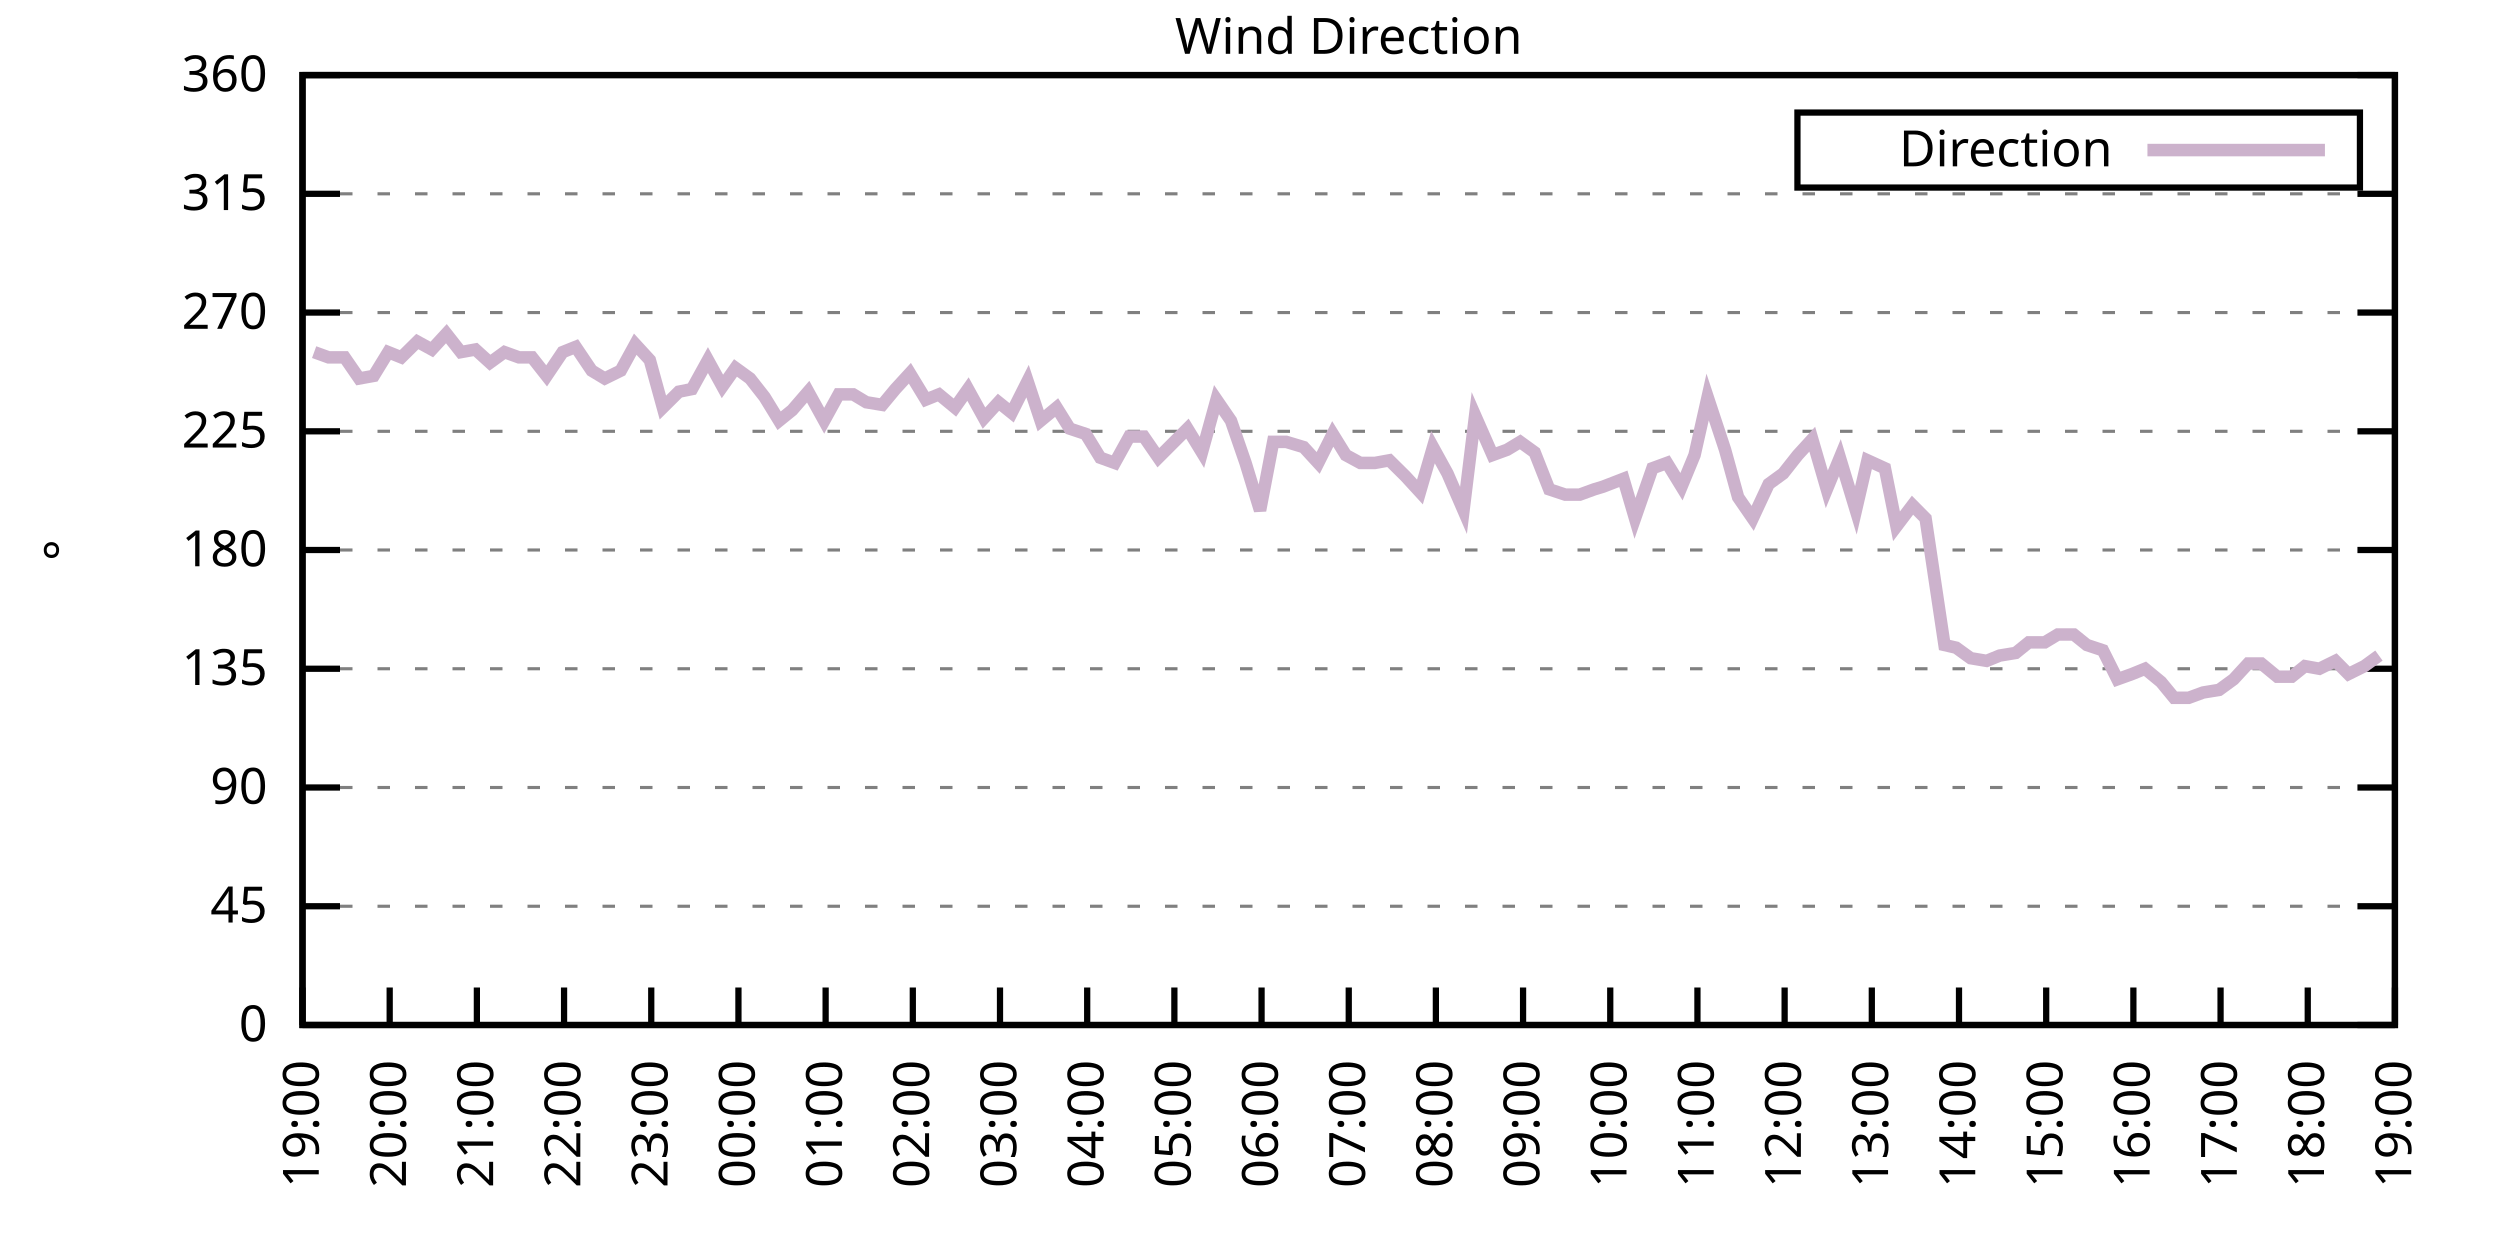
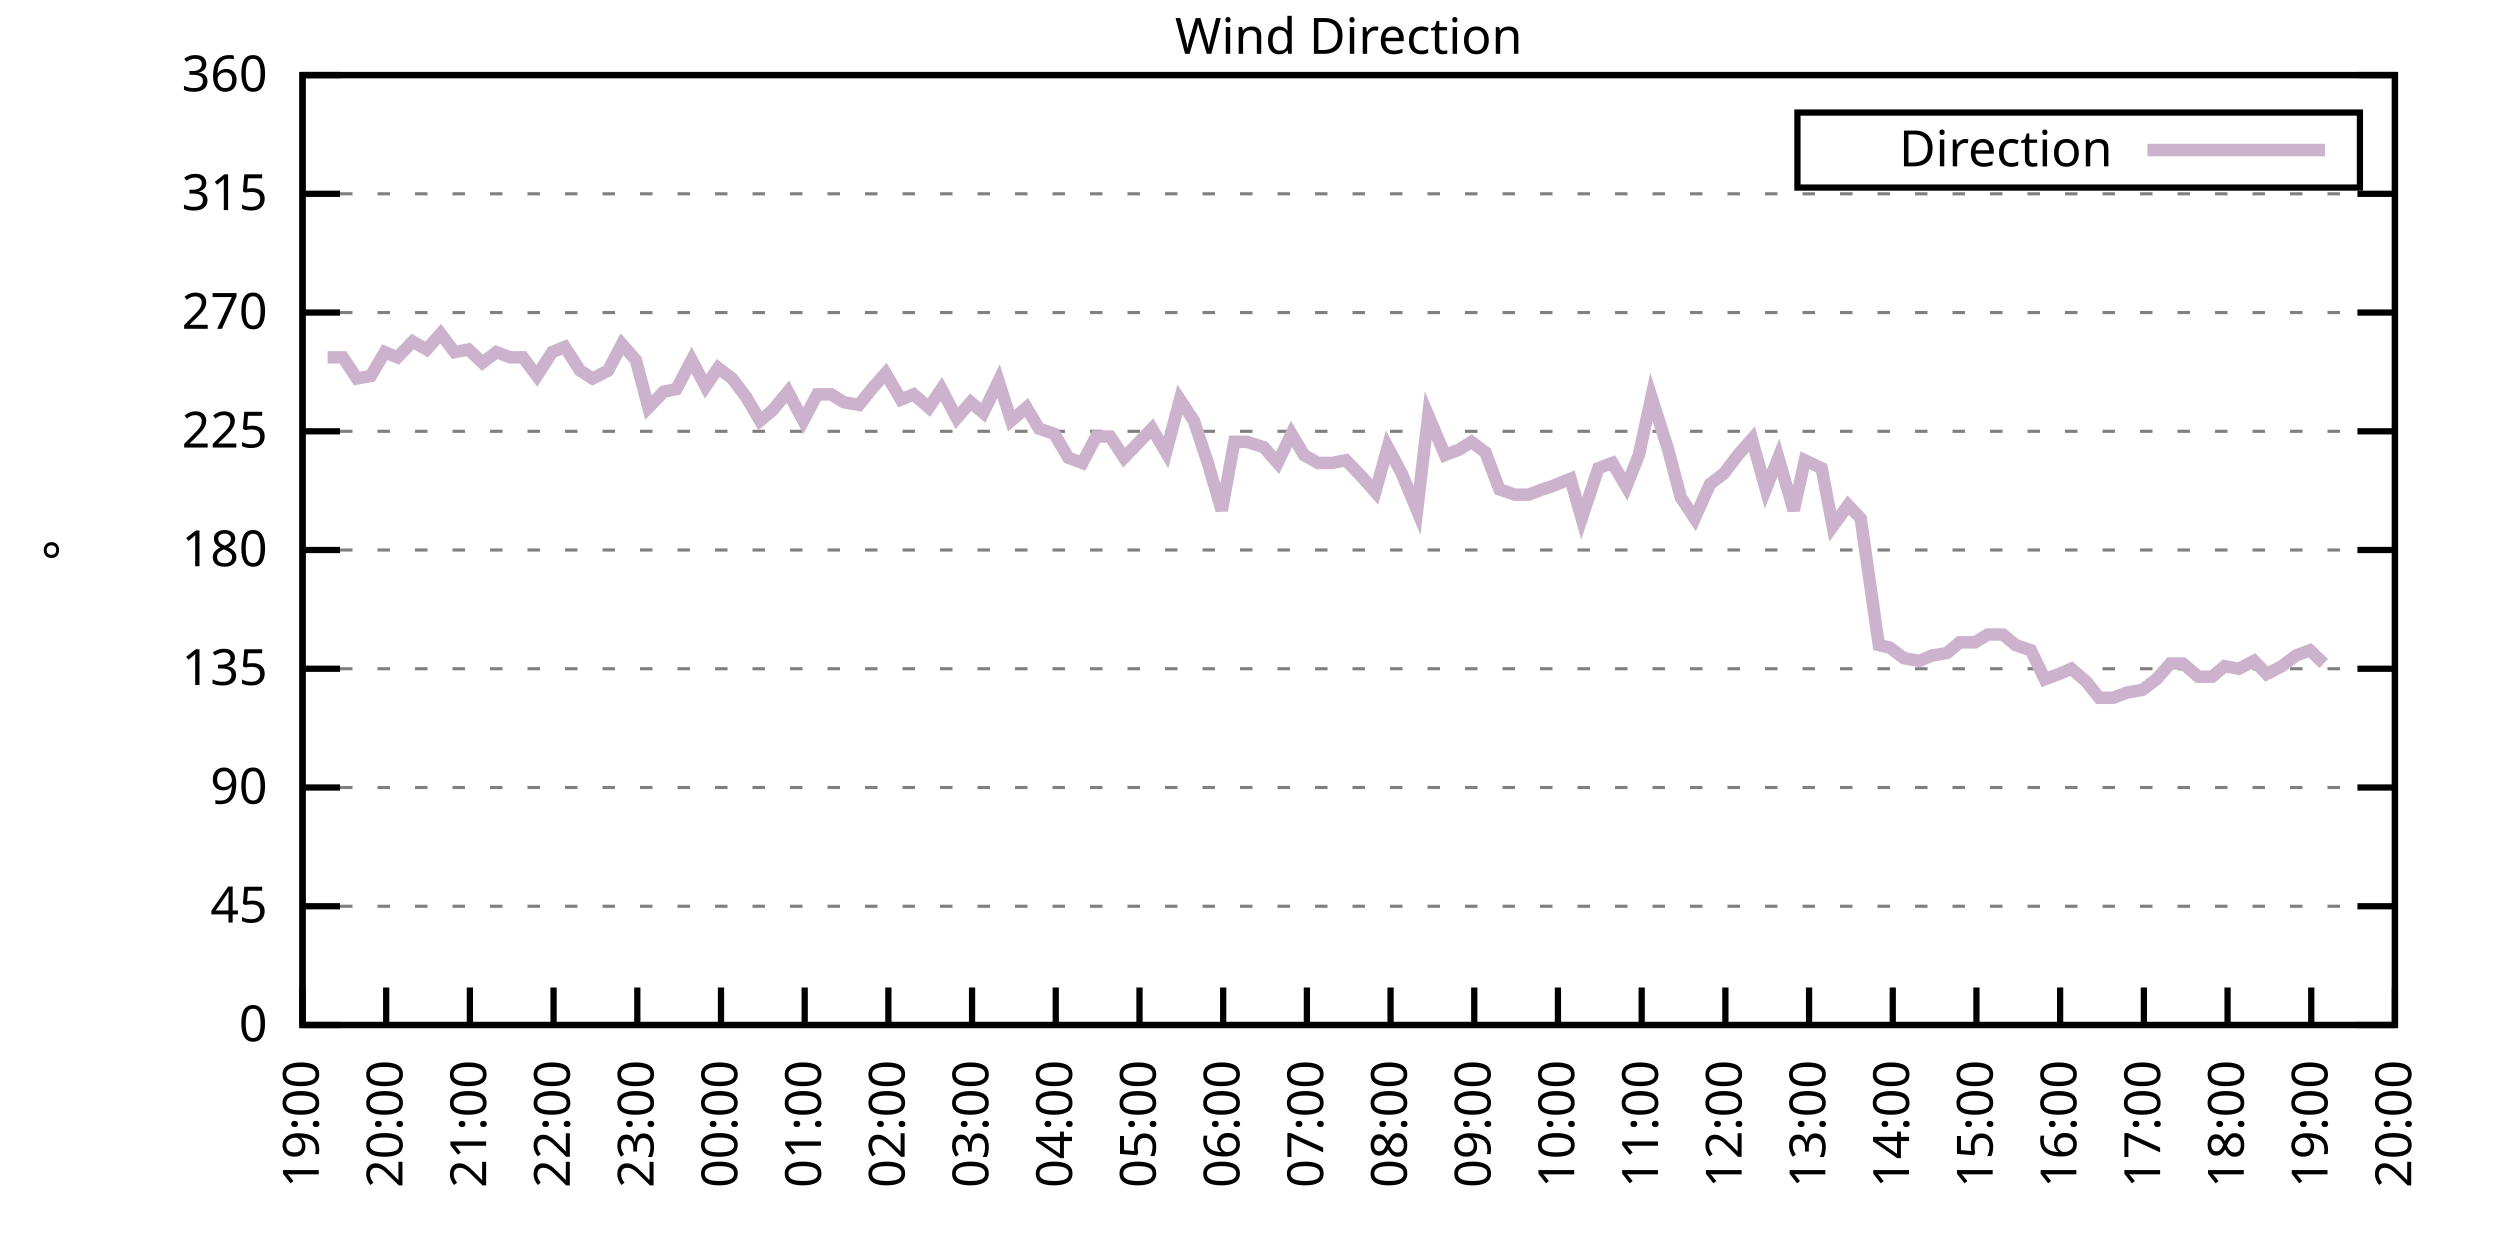
<svg xmlns="http://www.w3.org/2000/svg" xmlns:xlink="http://www.w3.org/1999/xlink" width="400" height="200" viewBox="0 0 400 200">
  <g id="gnuplot_canvas">
    <rect x="0" y="0" width="400" height="200" fill="none" />
    <defs>
      <circle id="gpDot" r="0.5" stroke-width="0.5" stroke="currentColor" />
      <path id="gpPt0" stroke-width="0.333" stroke="currentColor" d="M-1,0 h2 M0,-1 v2" />
      <path id="gpPt1" stroke-width="0.333" stroke="currentColor" d="M-1,-1 L1,1 M1,-1 L-1,1" />
      <path id="gpPt2" stroke-width="0.333" stroke="currentColor" d="M-1,0 L1,0 M0,-1 L0,1 M-1,-1 L1,1 M-1,1 L1,-1" />
      <rect id="gpPt3" stroke-width="0.333" stroke="currentColor" x="-1" y="-1" width="2" height="2" />
      <rect id="gpPt4" stroke-width="0.333" stroke="currentColor" fill="currentColor" x="-1" y="-1" width="2" height="2" />
      <circle id="gpPt5" stroke-width="0.333" stroke="currentColor" cx="0" cy="0" r="1" />
      <use xlink:href="#gpPt5" id="gpPt6" fill="currentColor" stroke="none" />
      <path id="gpPt7" stroke-width="0.333" stroke="currentColor" d="M0,-1.33 L-1.33,0.67 L1.33,0.67 z" />
      <use xlink:href="#gpPt7" id="gpPt8" fill="currentColor" stroke="none" />
      <use xlink:href="#gpPt7" id="gpPt9" stroke="currentColor" transform="rotate(180)" />
      <use xlink:href="#gpPt9" id="gpPt10" fill="currentColor" stroke="none" />
      <use xlink:href="#gpPt3" id="gpPt11" stroke="currentColor" transform="rotate(45)" />
      <use xlink:href="#gpPt11" id="gpPt12" fill="currentColor" stroke="none" />
      <path id="gpPt13" stroke-width="0.333" stroke="currentColor" d="M0,1.330 L1.265,0.411 L0.782,-1.067 L-0.782,-1.076 L-1.265,0.411 z" />
      <use xlink:href="#gpPt13" id="gpPt14" fill="currentColor" stroke="none" />
      <filter id="textbox" filterUnits="objectBoundingBox" x="0" y="0" height="1" width="1">
        <feFlood flood-color="white" flood-opacity="1" result="bgnd" />
        <feComposite in="SourceGraphic" in2="bgnd" operator="atop" />
      </filter>
      <filter id="greybox" filterUnits="objectBoundingBox" x="0" y="0" height="1" width="1">
        <feFlood flood-color="lightgrey" flood-opacity="1" result="grey" />
        <feComposite in="SourceGraphic" in2="grey" operator="atop" />
      </filter>
    </defs>
    <g fill="none" color="white" stroke="currentColor" stroke-width="1.00" stroke-linecap="butt" stroke-linejoin="miter">
</g>
    <g fill="none" color="black" stroke="currentColor" stroke-width="1.00" stroke-linecap="butt" stroke-linejoin="miter">
      <g stroke="none" shape-rendering="crispEdges">
        <polygon fill="rgb(255, 255, 255)" points="48.40,164.00 383.18,164.00 383.18,12.02 48.40,12.02 " />
      </g>
    </g>
    <g fill="none" color="black" stroke="currentColor" stroke-width="1.00" stroke-linecap="butt" stroke-linejoin="miter">
</g>
    <g fill="none" color="black" stroke="black" stroke-width="0.50" stroke-linecap="butt" stroke-linejoin="miter">
</g>
    <g fill="none" color="gray" stroke="currentColor" stroke-width="0.50" stroke-linecap="butt" stroke-linejoin="miter">
      <path stroke="gray" stroke-dasharray="2,4" class="gridline" d="M48.40,164.00 L383.19,164.00  " />
    </g>
    <g fill="none" color="gray" stroke="gray" stroke-width="1.00" stroke-linecap="butt" stroke-linejoin="miter">
</g>
    <g fill="none" color="black" stroke="currentColor" stroke-width="1.00" stroke-linecap="butt" stroke-linejoin="miter">
      <path stroke="black" d="M48.40,164.00 L54.40,164.00 M383.19,164.00 L377.19,164.00  " />
      <g transform="translate(42.80,166.60)" stroke="none" fill="black" font-family="Sans" font-size="8.00" text-anchor="end">
        <text>
          <tspan font-family="Sans"> 0</tspan>
        </text>
      </g>
    </g>
    <g fill="none" color="black" stroke="currentColor" stroke-width="1.00" stroke-linecap="butt" stroke-linejoin="miter">
</g>
    <g fill="none" color="black" stroke="black" stroke-width="0.50" stroke-linecap="butt" stroke-linejoin="miter">
</g>
    <g fill="none" color="gray" stroke="currentColor" stroke-width="0.50" stroke-linecap="butt" stroke-linejoin="miter">
      <path stroke="gray" stroke-dasharray="2,4" class="gridline" d="M48.40,145.00 L383.19,145.00  " />
    </g>
    <g fill="none" color="gray" stroke="gray" stroke-width="1.00" stroke-linecap="butt" stroke-linejoin="miter">
</g>
    <g fill="none" color="black" stroke="currentColor" stroke-width="1.00" stroke-linecap="butt" stroke-linejoin="miter">
      <path stroke="black" d="M48.40,145.00 L54.40,145.00 M383.19,145.00 L377.19,145.00  " />
      <g transform="translate(42.80,147.60)" stroke="none" fill="black" font-family="Sans" font-size="8.00" text-anchor="end">
        <text>
          <tspan font-family="Sans"> 45</tspan>
        </text>
      </g>
    </g>
    <g fill="none" color="black" stroke="currentColor" stroke-width="1.00" stroke-linecap="butt" stroke-linejoin="miter">
</g>
    <g fill="none" color="black" stroke="black" stroke-width="0.50" stroke-linecap="butt" stroke-linejoin="miter">
</g>
    <g fill="none" color="gray" stroke="currentColor" stroke-width="0.50" stroke-linecap="butt" stroke-linejoin="miter">
      <path stroke="gray" stroke-dasharray="2,4" class="gridline" d="M48.40,126.00 L383.19,126.00  " />
    </g>
    <g fill="none" color="gray" stroke="gray" stroke-width="1.00" stroke-linecap="butt" stroke-linejoin="miter">
</g>
    <g fill="none" color="black" stroke="currentColor" stroke-width="1.00" stroke-linecap="butt" stroke-linejoin="miter">
      <path stroke="black" d="M48.40,126.00 L54.40,126.00 M383.19,126.00 L377.19,126.00  " />
      <g transform="translate(42.80,128.60)" stroke="none" fill="black" font-family="Sans" font-size="8.00" text-anchor="end">
        <text>
          <tspan font-family="Sans"> 90</tspan>
        </text>
      </g>
    </g>
    <g fill="none" color="black" stroke="currentColor" stroke-width="1.00" stroke-linecap="butt" stroke-linejoin="miter">
</g>
    <g fill="none" color="black" stroke="black" stroke-width="0.50" stroke-linecap="butt" stroke-linejoin="miter">
</g>
    <g fill="none" color="gray" stroke="currentColor" stroke-width="0.50" stroke-linecap="butt" stroke-linejoin="miter">
      <path stroke="gray" stroke-dasharray="2,4" class="gridline" d="M48.40,107.00 L383.19,107.00  " />
    </g>
    <g fill="none" color="gray" stroke="gray" stroke-width="1.00" stroke-linecap="butt" stroke-linejoin="miter">
</g>
    <g fill="none" color="black" stroke="currentColor" stroke-width="1.00" stroke-linecap="butt" stroke-linejoin="miter">
      <path stroke="black" d="M48.40,107.00 L54.40,107.00 M383.19,107.00 L377.19,107.00  " />
      <g transform="translate(42.80,109.60)" stroke="none" fill="black" font-family="Sans" font-size="8.00" text-anchor="end">
        <text>
          <tspan font-family="Sans"> 135</tspan>
        </text>
      </g>
    </g>
    <g fill="none" color="black" stroke="currentColor" stroke-width="1.00" stroke-linecap="butt" stroke-linejoin="miter">
</g>
    <g fill="none" color="black" stroke="black" stroke-width="0.50" stroke-linecap="butt" stroke-linejoin="miter">
</g>
    <g fill="none" color="gray" stroke="currentColor" stroke-width="0.50" stroke-linecap="butt" stroke-linejoin="miter">
      <path stroke="gray" stroke-dasharray="2,4" class="gridline" d="M48.40,88.00 L383.19,88.00  " />
    </g>
    <g fill="none" color="gray" stroke="gray" stroke-width="1.00" stroke-linecap="butt" stroke-linejoin="miter">
</g>
    <g fill="none" color="black" stroke="currentColor" stroke-width="1.00" stroke-linecap="butt" stroke-linejoin="miter">
      <path stroke="black" d="M48.40,88.00 L54.40,88.00 M383.19,88.00 L377.19,88.00  " />
      <g transform="translate(42.80,90.60)" stroke="none" fill="black" font-family="Sans" font-size="8.00" text-anchor="end">
        <text>
          <tspan font-family="Sans"> 180</tspan>
        </text>
      </g>
    </g>
    <g fill="none" color="black" stroke="currentColor" stroke-width="1.00" stroke-linecap="butt" stroke-linejoin="miter">
</g>
    <g fill="none" color="black" stroke="black" stroke-width="0.50" stroke-linecap="butt" stroke-linejoin="miter">
</g>
    <g fill="none" color="gray" stroke="currentColor" stroke-width="0.50" stroke-linecap="butt" stroke-linejoin="miter">
      <path stroke="gray" stroke-dasharray="2,4" class="gridline" d="M48.40,69.01 L383.19,69.01  " />
    </g>
    <g fill="none" color="gray" stroke="gray" stroke-width="1.00" stroke-linecap="butt" stroke-linejoin="miter">
</g>
    <g fill="none" color="black" stroke="currentColor" stroke-width="1.00" stroke-linecap="butt" stroke-linejoin="miter">
      <path stroke="black" d="M48.40,69.01 L54.40,69.01 M383.19,69.01 L377.19,69.01  " />
      <g transform="translate(42.80,71.61)" stroke="none" fill="black" font-family="Sans" font-size="8.00" text-anchor="end">
        <text>
          <tspan font-family="Sans"> 225</tspan>
        </text>
      </g>
    </g>
    <g fill="none" color="black" stroke="currentColor" stroke-width="1.00" stroke-linecap="butt" stroke-linejoin="miter">
</g>
    <g fill="none" color="black" stroke="black" stroke-width="0.50" stroke-linecap="butt" stroke-linejoin="miter">
</g>
    <g fill="none" color="gray" stroke="currentColor" stroke-width="0.50" stroke-linecap="butt" stroke-linejoin="miter">
      <path stroke="gray" stroke-dasharray="2,4" class="gridline" d="M48.40,50.01 L383.19,50.01  " />
    </g>
    <g fill="none" color="gray" stroke="gray" stroke-width="1.00" stroke-linecap="butt" stroke-linejoin="miter">
</g>
    <g fill="none" color="black" stroke="currentColor" stroke-width="1.00" stroke-linecap="butt" stroke-linejoin="miter">
      <path stroke="black" d="M48.40,50.01 L54.40,50.01 M383.19,50.01 L377.19,50.01  " />
      <g transform="translate(42.80,52.61)" stroke="none" fill="black" font-family="Sans" font-size="8.00" text-anchor="end">
        <text>
          <tspan font-family="Sans"> 270</tspan>
        </text>
      </g>
    </g>
    <g fill="none" color="black" stroke="currentColor" stroke-width="1.00" stroke-linecap="butt" stroke-linejoin="miter">
</g>
    <g fill="none" color="black" stroke="black" stroke-width="0.50" stroke-linecap="butt" stroke-linejoin="miter">
</g>
    <g fill="none" color="gray" stroke="currentColor" stroke-width="0.50" stroke-linecap="butt" stroke-linejoin="miter">
      <path stroke="gray" stroke-dasharray="2,4" class="gridline" d="M48.40,31.01 L383.19,31.01  " />
    </g>
    <g fill="none" color="gray" stroke="gray" stroke-width="1.00" stroke-linecap="butt" stroke-linejoin="miter">
</g>
    <g fill="none" color="black" stroke="currentColor" stroke-width="1.00" stroke-linecap="butt" stroke-linejoin="miter">
      <path stroke="black" d="M48.40,31.01 L54.40,31.01 M383.19,31.01 L377.19,31.01  " />
      <g transform="translate(42.80,33.61)" stroke="none" fill="black" font-family="Sans" font-size="8.00" text-anchor="end">
        <text>
          <tspan font-family="Sans"> 315</tspan>
        </text>
      </g>
    </g>
    <g fill="none" color="black" stroke="currentColor" stroke-width="1.00" stroke-linecap="butt" stroke-linejoin="miter">
</g>
    <g fill="none" color="black" stroke="black" stroke-width="0.50" stroke-linecap="butt" stroke-linejoin="miter">
</g>
    <g fill="none" color="gray" stroke="currentColor" stroke-width="0.50" stroke-linecap="butt" stroke-linejoin="miter">
      <path stroke="gray" stroke-dasharray="2,4" class="gridline" d="M48.40,12.01 L383.19,12.01  " />
    </g>
    <g fill="none" color="gray" stroke="gray" stroke-width="1.00" stroke-linecap="butt" stroke-linejoin="miter">
</g>
    <g fill="none" color="black" stroke="currentColor" stroke-width="1.00" stroke-linecap="butt" stroke-linejoin="miter">
      <path stroke="black" d="M48.40,12.01 L54.40,12.01 M383.19,12.01 L377.19,12.01  " />
      <g transform="translate(42.80,14.61)" stroke="none" fill="black" font-family="Sans" font-size="8.00" text-anchor="end">
        <text>
          <tspan font-family="Sans"> 360</tspan>
        </text>
      </g>
    </g>
    <g fill="none" color="black" stroke="currentColor" stroke-width="1.00" stroke-linecap="butt" stroke-linejoin="miter">
      <path stroke="black" d="M48.40,164.00 L48.40,158.00  " />
      <g transform="translate(51.00,169.60) rotate(270.00)" stroke="none" fill="black" font-family="Sans" font-size="8.00" text-anchor="end">
        <text>
          <tspan font-family="Sans">19:00</tspan>
        </text>
      </g>
    </g>
    <g fill="none" color="black" stroke="currentColor" stroke-width="1.00" stroke-linecap="butt" stroke-linejoin="miter">
-       <path stroke="black" d="M62.35,164.00 L62.35,158.00  " />
-       <g transform="translate(64.95,169.60) rotate(270.00)" stroke="none" fill="black" font-family="Sans" font-size="8.00" text-anchor="end">
+       <path stroke="black" d="M61.79,164.00 L61.79,158.00  " />
+       <g transform="translate(64.39,169.60) rotate(270.00)" stroke="none" fill="black" font-family="Sans" font-size="8.00" text-anchor="end">
        <text>
          <tspan font-family="Sans">20:00</tspan>
        </text>
      </g>
    </g>
    <g fill="none" color="black" stroke="currentColor" stroke-width="1.00" stroke-linecap="butt" stroke-linejoin="miter">
-       <path stroke="black" d="M76.30,164.00 L76.30,158.00  " />
-       <g transform="translate(78.90,169.60) rotate(270.00)" stroke="none" fill="black" font-family="Sans" font-size="8.00" text-anchor="end">
+       <path stroke="black" d="M75.18,164.00 L75.18,158.00  " />
+       <g transform="translate(77.78,169.60) rotate(270.00)" stroke="none" fill="black" font-family="Sans" font-size="8.00" text-anchor="end">
        <text>
          <tspan font-family="Sans">21:00</tspan>
        </text>
      </g>
    </g>
    <g fill="none" color="black" stroke="currentColor" stroke-width="1.00" stroke-linecap="butt" stroke-linejoin="miter">
-       <path stroke="black" d="M90.25,164.00 L90.25,158.00  " />
-       <g transform="translate(92.85,169.60) rotate(270.00)" stroke="none" fill="black" font-family="Sans" font-size="8.00" text-anchor="end">
+       <path stroke="black" d="M88.57,164.00 L88.57,158.00  " />
+       <g transform="translate(91.17,169.60) rotate(270.00)" stroke="none" fill="black" font-family="Sans" font-size="8.00" text-anchor="end">
        <text>
          <tspan font-family="Sans">22:00</tspan>
        </text>
      </g>
    </g>
    <g fill="none" color="black" stroke="currentColor" stroke-width="1.00" stroke-linecap="butt" stroke-linejoin="miter">
-       <path stroke="black" d="M104.20,164.00 L104.20,158.00  " />
-       <g transform="translate(106.80,169.60) rotate(270.00)" stroke="none" fill="black" font-family="Sans" font-size="8.00" text-anchor="end">
+       <path stroke="black" d="M101.97,164.00 L101.97,158.00  " />
+       <g transform="translate(104.57,169.60) rotate(270.00)" stroke="none" fill="black" font-family="Sans" font-size="8.00" text-anchor="end">
        <text>
          <tspan font-family="Sans">23:00</tspan>
        </text>
      </g>
    </g>
    <g fill="none" color="black" stroke="currentColor" stroke-width="1.00" stroke-linecap="butt" stroke-linejoin="miter">
-       <path stroke="black" d="M118.15,164.00 L118.15,158.00  " />
-       <g transform="translate(120.75,169.60) rotate(270.00)" stroke="none" fill="black" font-family="Sans" font-size="8.00" text-anchor="end">
+       <path stroke="black" d="M115.36,164.00 L115.36,158.00  " />
+       <g transform="translate(117.96,169.60) rotate(270.00)" stroke="none" fill="black" font-family="Sans" font-size="8.00" text-anchor="end">
        <text>
          <tspan font-family="Sans">00:00</tspan>
        </text>
      </g>
    </g>
    <g fill="none" color="black" stroke="currentColor" stroke-width="1.00" stroke-linecap="butt" stroke-linejoin="miter">
-       <path stroke="black" d="M132.10,164.00 L132.10,158.00  " />
-       <g transform="translate(134.70,169.60) rotate(270.00)" stroke="none" fill="black" font-family="Sans" font-size="8.00" text-anchor="end">
+       <path stroke="black" d="M128.75,164.00 L128.75,158.00  " />
+       <g transform="translate(131.35,169.60) rotate(270.00)" stroke="none" fill="black" font-family="Sans" font-size="8.00" text-anchor="end">
        <text>
          <tspan font-family="Sans">01:00</tspan>
        </text>
      </g>
    </g>
    <g fill="none" color="black" stroke="currentColor" stroke-width="1.00" stroke-linecap="butt" stroke-linejoin="miter">
-       <path stroke="black" d="M146.05,164.00 L146.05,158.00  " />
-       <g transform="translate(148.65,169.60) rotate(270.00)" stroke="none" fill="black" font-family="Sans" font-size="8.00" text-anchor="end">
+       <path stroke="black" d="M142.14,164.00 L142.14,158.00  " />
+       <g transform="translate(144.74,169.60) rotate(270.00)" stroke="none" fill="black" font-family="Sans" font-size="8.00" text-anchor="end">
        <text>
          <tspan font-family="Sans">02:00</tspan>
        </text>
      </g>
    </g>
    <g fill="none" color="black" stroke="currentColor" stroke-width="1.00" stroke-linecap="butt" stroke-linejoin="miter">
-       <path stroke="black" d="M160.00,164.00 L160.00,158.00  " />
-       <g transform="translate(162.60,169.60) rotate(270.00)" stroke="none" fill="black" font-family="Sans" font-size="8.00" text-anchor="end">
+       <path stroke="black" d="M155.53,164.00 L155.53,158.00  " />
+       <g transform="translate(158.13,169.60) rotate(270.00)" stroke="none" fill="black" font-family="Sans" font-size="8.00" text-anchor="end">
        <text>
          <tspan font-family="Sans">03:00</tspan>
        </text>
      </g>
    </g>
    <g fill="none" color="black" stroke="currentColor" stroke-width="1.00" stroke-linecap="butt" stroke-linejoin="miter">
-       <path stroke="black" d="M173.95,164.00 L173.95,158.00  " />
-       <g transform="translate(176.55,169.60) rotate(270.00)" stroke="none" fill="black" font-family="Sans" font-size="8.00" text-anchor="end">
+       <path stroke="black" d="M168.92,164.00 L168.92,158.00  " />
+       <g transform="translate(171.52,169.60) rotate(270.00)" stroke="none" fill="black" font-family="Sans" font-size="8.00" text-anchor="end">
        <text>
          <tspan font-family="Sans">04:00</tspan>
        </text>
      </g>
    </g>
    <g fill="none" color="black" stroke="currentColor" stroke-width="1.00" stroke-linecap="butt" stroke-linejoin="miter">
-       <path stroke="black" d="M187.90,164.00 L187.90,158.00  " />
-       <g transform="translate(190.50,169.60) rotate(270.00)" stroke="none" fill="black" font-family="Sans" font-size="8.00" text-anchor="end">
+       <path stroke="black" d="M182.32,164.00 L182.32,158.00  " />
+       <g transform="translate(184.92,169.60) rotate(270.00)" stroke="none" fill="black" font-family="Sans" font-size="8.00" text-anchor="end">
        <text>
          <tspan font-family="Sans">05:00</tspan>
        </text>
      </g>
    </g>
    <g fill="none" color="black" stroke="currentColor" stroke-width="1.00" stroke-linecap="butt" stroke-linejoin="miter">
-       <path stroke="black" d="M201.85,164.00 L201.85,158.00  " />
-       <g transform="translate(204.45,169.60) rotate(270.00)" stroke="none" fill="black" font-family="Sans" font-size="8.00" text-anchor="end">
+       <path stroke="black" d="M195.71,164.00 L195.71,158.00  " />
+       <g transform="translate(198.31,169.60) rotate(270.00)" stroke="none" fill="black" font-family="Sans" font-size="8.00" text-anchor="end">
        <text>
          <tspan font-family="Sans">06:00</tspan>
        </text>
      </g>
    </g>
    <g fill="none" color="black" stroke="currentColor" stroke-width="1.00" stroke-linecap="butt" stroke-linejoin="miter">
-       <path stroke="black" d="M215.80,164.00 L215.80,158.00  " />
-       <g transform="translate(218.40,169.60) rotate(270.00)" stroke="none" fill="black" font-family="Sans" font-size="8.00" text-anchor="end">
+       <path stroke="black" d="M209.10,164.00 L209.10,158.00  " />
+       <g transform="translate(211.70,169.60) rotate(270.00)" stroke="none" fill="black" font-family="Sans" font-size="8.00" text-anchor="end">
        <text>
          <tspan font-family="Sans">07:00</tspan>
        </text>
      </g>
    </g>
    <g fill="none" color="black" stroke="currentColor" stroke-width="1.00" stroke-linecap="butt" stroke-linejoin="miter">
-       <path stroke="black" d="M229.74,164.00 L229.74,158.00  " />
-       <g transform="translate(232.34,169.60) rotate(270.00)" stroke="none" fill="black" font-family="Sans" font-size="8.00" text-anchor="end">
+       <path stroke="black" d="M222.49,164.00 L222.49,158.00  " />
+       <g transform="translate(225.09,169.60) rotate(270.00)" stroke="none" fill="black" font-family="Sans" font-size="8.00" text-anchor="end">
        <text>
          <tspan font-family="Sans">08:00</tspan>
        </text>
      </g>
    </g>
    <g fill="none" color="black" stroke="currentColor" stroke-width="1.00" stroke-linecap="butt" stroke-linejoin="miter">
-       <path stroke="black" d="M243.69,164.00 L243.69,158.00  " />
-       <g transform="translate(246.29,169.60) rotate(270.00)" stroke="none" fill="black" font-family="Sans" font-size="8.00" text-anchor="end">
+       <path stroke="black" d="M235.88,164.00 L235.88,158.00  " />
+       <g transform="translate(238.48,169.60) rotate(270.00)" stroke="none" fill="black" font-family="Sans" font-size="8.00" text-anchor="end">
        <text>
          <tspan font-family="Sans">09:00</tspan>
        </text>
      </g>
    </g>
    <g fill="none" color="black" stroke="currentColor" stroke-width="1.00" stroke-linecap="butt" stroke-linejoin="miter">
-       <path stroke="black" d="M257.64,164.00 L257.64,158.00  " />
-       <g transform="translate(260.24,169.60) rotate(270.00)" stroke="none" fill="black" font-family="Sans" font-size="8.00" text-anchor="end">
+       <path stroke="black" d="M249.27,164.00 L249.27,158.00  " />
+       <g transform="translate(251.87,169.60) rotate(270.00)" stroke="none" fill="black" font-family="Sans" font-size="8.00" text-anchor="end">
        <text>
          <tspan font-family="Sans">10:00</tspan>
        </text>
      </g>
    </g>
    <g fill="none" color="black" stroke="currentColor" stroke-width="1.00" stroke-linecap="butt" stroke-linejoin="miter">
-       <path stroke="black" d="M271.59,164.00 L271.59,158.00  " />
-       <g transform="translate(274.19,169.60) rotate(270.00)" stroke="none" fill="black" font-family="Sans" font-size="8.00" text-anchor="end">
+       <path stroke="black" d="M262.67,164.00 L262.67,158.00  " />
+       <g transform="translate(265.27,169.60) rotate(270.00)" stroke="none" fill="black" font-family="Sans" font-size="8.00" text-anchor="end">
        <text>
          <tspan font-family="Sans">11:00</tspan>
        </text>
      </g>
    </g>
    <g fill="none" color="black" stroke="currentColor" stroke-width="1.00" stroke-linecap="butt" stroke-linejoin="miter">
-       <path stroke="black" d="M285.54,164.00 L285.54,158.00  " />
-       <g transform="translate(288.14,169.60) rotate(270.00)" stroke="none" fill="black" font-family="Sans" font-size="8.00" text-anchor="end">
+       <path stroke="black" d="M276.06,164.00 L276.06,158.00  " />
+       <g transform="translate(278.66,169.60) rotate(270.00)" stroke="none" fill="black" font-family="Sans" font-size="8.00" text-anchor="end">
        <text>
          <tspan font-family="Sans">12:00</tspan>
        </text>
      </g>
    </g>
    <g fill="none" color="black" stroke="currentColor" stroke-width="1.00" stroke-linecap="butt" stroke-linejoin="miter">
-       <path stroke="black" d="M299.49,164.00 L299.49,158.00  " />
-       <g transform="translate(302.09,169.60) rotate(270.00)" stroke="none" fill="black" font-family="Sans" font-size="8.00" text-anchor="end">
+       <path stroke="black" d="M289.45,164.00 L289.45,158.00  " />
+       <g transform="translate(292.05,169.60) rotate(270.00)" stroke="none" fill="black" font-family="Sans" font-size="8.00" text-anchor="end">
        <text>
          <tspan font-family="Sans">13:00</tspan>
        </text>
      </g>
    </g>
    <g fill="none" color="black" stroke="currentColor" stroke-width="1.00" stroke-linecap="butt" stroke-linejoin="miter">
-       <path stroke="black" d="M313.44,164.00 L313.44,158.00  " />
-       <g transform="translate(316.04,169.60) rotate(270.00)" stroke="none" fill="black" font-family="Sans" font-size="8.00" text-anchor="end">
+       <path stroke="black" d="M302.84,164.00 L302.84,158.00  " />
+       <g transform="translate(305.44,169.60) rotate(270.00)" stroke="none" fill="black" font-family="Sans" font-size="8.00" text-anchor="end">
        <text>
          <tspan font-family="Sans">14:00</tspan>
        </text>
      </g>
    </g>
    <g fill="none" color="black" stroke="currentColor" stroke-width="1.00" stroke-linecap="butt" stroke-linejoin="miter">
-       <path stroke="black" d="M327.39,164.00 L327.39,158.00  " />
-       <g transform="translate(329.99,169.60) rotate(270.00)" stroke="none" fill="black" font-family="Sans" font-size="8.00" text-anchor="end">
+       <path stroke="black" d="M316.23,164.00 L316.23,158.00  " />
+       <g transform="translate(318.83,169.60) rotate(270.00)" stroke="none" fill="black" font-family="Sans" font-size="8.00" text-anchor="end">
        <text>
          <tspan font-family="Sans">15:00</tspan>
        </text>
      </g>
    </g>
    <g fill="none" color="black" stroke="currentColor" stroke-width="1.00" stroke-linecap="butt" stroke-linejoin="miter">
-       <path stroke="black" d="M341.34,164.00 L341.34,158.00  " />
-       <g transform="translate(343.94,169.60) rotate(270.00)" stroke="none" fill="black" font-family="Sans" font-size="8.00" text-anchor="end">
+       <path stroke="black" d="M329.62,164.00 L329.62,158.00  " />
+       <g transform="translate(332.22,169.60) rotate(270.00)" stroke="none" fill="black" font-family="Sans" font-size="8.00" text-anchor="end">
        <text>
          <tspan font-family="Sans">16:00</tspan>
        </text>
      </g>
    </g>
    <g fill="none" color="black" stroke="currentColor" stroke-width="1.00" stroke-linecap="butt" stroke-linejoin="miter">
-       <path stroke="black" d="M355.29,164.00 L355.29,158.00  " />
-       <g transform="translate(357.89,169.60) rotate(270.00)" stroke="none" fill="black" font-family="Sans" font-size="8.00" text-anchor="end">
+       <path stroke="black" d="M343.02,164.00 L343.02,158.00  " />
+       <g transform="translate(345.62,169.60) rotate(270.00)" stroke="none" fill="black" font-family="Sans" font-size="8.00" text-anchor="end">
        <text>
          <tspan font-family="Sans">17:00</tspan>
        </text>
      </g>
    </g>
    <g fill="none" color="black" stroke="currentColor" stroke-width="1.00" stroke-linecap="butt" stroke-linejoin="miter">
-       <path stroke="black" d="M369.24,164.00 L369.24,158.00  " />
-       <g transform="translate(371.84,169.60) rotate(270.00)" stroke="none" fill="black" font-family="Sans" font-size="8.00" text-anchor="end">
+       <path stroke="black" d="M356.41,164.00 L356.41,158.00  " />
+       <g transform="translate(359.01,169.60) rotate(270.00)" stroke="none" fill="black" font-family="Sans" font-size="8.00" text-anchor="end">
        <text>
          <tspan font-family="Sans">18:00</tspan>
+         </text>
+       </g>
+     </g>
+     <g fill="none" color="black" stroke="currentColor" stroke-width="1.00" stroke-linecap="butt" stroke-linejoin="miter">
+       <path stroke="black" d="M369.80,164.00 L369.80,158.00  " />
+       <g transform="translate(372.40,169.60) rotate(270.00)" stroke="none" fill="black" font-family="Sans" font-size="8.00" text-anchor="end">
+         <text>
+           <tspan font-family="Sans">19:00</tspan>
        </text>
      </g>
    </g>
    <g fill="none" color="black" stroke="currentColor" stroke-width="1.00" stroke-linecap="butt" stroke-linejoin="miter">
      <path stroke="black" d="M383.19,164.00 L383.19,158.00  " />
      <g transform="translate(385.79,169.60) rotate(270.00)" stroke="none" fill="black" font-family="Sans" font-size="8.00" text-anchor="end">
        <text>
-           <tspan font-family="Sans">19:00</tspan>
+           <tspan font-family="Sans">20:00</tspan>
        </text>
      </g>
    </g>
    <g fill="none" color="black" stroke="currentColor" stroke-width="1.00" stroke-linecap="butt" stroke-linejoin="miter">
</g>
    <g fill="none" color="black" stroke="currentColor" stroke-width="1.00" stroke-linecap="butt" stroke-linejoin="miter">
      <path stroke="black" d="M48.40,12.01 L48.40,164.00 L383.19,164.00 L383.19,12.01 L48.40,12.01 Z  " />
    </g>
    <g fill="none" color="black" stroke="currentColor" stroke-width="1.00" stroke-linecap="butt" stroke-linejoin="miter">
</g>
    <g fill="none" color="black" stroke="currentColor" stroke-width="1.00" stroke-linecap="butt" stroke-linejoin="miter">
      <path stroke="black" d="M287.59,30.01 L287.59,18.01 L377.59,18.01 L377.59,30.01 L287.59,30.01 Z  " />
    </g>
    <g id="Wind_direction_plot_1">
      <g fill="none" color="white" stroke="black" stroke-width="2.00" stroke-linecap="butt" stroke-linejoin="miter">
</g>
      <g fill="none" color="black" stroke="currentColor" stroke-width="2.00" stroke-linecap="butt" stroke-linejoin="miter">
        <g transform="translate(337.99,26.61)" stroke="none" fill="black" font-family="Sans" font-size="8.00" text-anchor="end">
          <text>
            <tspan font-family="Sans">Direction</tspan>
          </text>
        </g>
      </g>
      <g fill="none" color="black" stroke="currentColor" stroke-width="2.00" stroke-linecap="butt" stroke-linejoin="miter">
-         <path stroke="rgb(204, 178, 204)" d="M343.59,24.01 L371.99,24.01 M50.26,56.34 L52.58,57.18 L55.14,57.18 L57.47,60.56 L59.79,60.14 L62.12,56.34   L64.21,57.18 L66.77,54.65 L69.09,55.92 L71.42,53.39 L73.74,56.34 L76.07,55.92 L78.39,58.03 L80.72,56.34   L83.04,57.18 L85.13,57.18 L87.46,60.14 L90.02,56.34 L92.11,55.50 L94.67,59.30 L96.76,60.56 L99.32,59.30   L101.64,55.07 L103.97,57.61 L106.06,65.21 L108.62,62.67 L110.71,62.25 L113.27,57.61 L115.59,61.83 L117.68,58.87   L120.01,60.56 L122.33,63.52 L124.66,67.32 L126.75,65.63 L129.31,62.67 L131.87,67.32 L134.19,63.10 L136.51,63.10   L138.61,64.36 L141.16,64.78 L143.26,62.25 L145.58,59.72 L148.14,63.94 L150.23,63.10 L152.79,65.21 L154.88,62.25   L157.44,66.90 L159.76,64.36 L161.86,66.05 L164.41,60.98 L166.51,67.32 L169.06,65.21 L171.16,68.58 L173.71,69.43   L176.04,73.23 L178.36,74.07 L180.69,69.85 L183.01,69.85 L185.34,73.23 L189.99,68.58 L192.31,72.38 L194.64,63.94   L196.96,67.32 L199.29,74.07 L201.61,81.67 L203.71,70.70 L205.80,70.70 L208.59,71.54 L210.91,74.07 L213.24,69.43   L215.33,72.81 L217.65,74.07 L219.98,74.07 L222.30,73.65 L224.86,76.18 L227.19,78.72 L229.28,71.54 L231.60,75.76   L234.16,81.67 L236.02,66.47 L238.81,72.81 L241.14,71.96 L243.23,70.70 L245.55,72.38 L247.88,78.29 L250.44,79.14   L252.76,79.14 L255.09,78.29 L256.48,77.87 L259.74,76.61 L261.60,82.94 L264.39,74.92 L266.71,74.07 L269.04,77.87   L271.13,72.81 L273.22,63.52 L276.01,71.96 L278.10,79.56 L280.43,82.94 L282.99,77.45 L285.31,75.76 L287.64,72.81   L289.96,70.27 L292.29,78.29 L294.38,73.23 L296.94,81.67 L298.80,73.65 L301.58,74.92 L303.44,84.21 L306.00,80.83   L308.09,82.94 L311.12,103.20 L312.98,103.63 L315.30,105.31 L317.86,105.74 L319.95,104.89 L322.51,104.47 L324.60,102.78   L327.16,102.78 L329.25,101.52 L331.81,101.52 L333.90,103.20 L336.46,104.05 L338.78,108.69 L341.11,107.85 L343.20,107.00   L345.76,109.11 L347.85,111.65 L350.18,111.65 L352.50,110.80 L355.06,110.38 L357.38,108.69 L359.71,106.16 L361.80,106.16   L364.36,108.27 L366.68,108.27 L368.78,106.58 L371.10,107.00 L373.66,105.74 L375.75,107.85 L378.31,106.58 L380.63,104.89    " />
+         <path stroke="rgb(204, 178, 204)" d="M343.59,24.01 L371.99,24.01 M52.42,57.18 L54.87,57.18 L57.10,60.56 L59.34,60.14 L61.57,56.34 L63.58,57.18   L66.03,54.65 L68.26,55.92 L70.50,53.39 L72.73,56.34 L74.96,55.92 L77.19,58.03 L79.42,56.34 L81.66,57.18   L83.66,57.18 L85.90,60.14 L88.35,56.34 L90.36,55.50 L92.82,59.30 L94.82,60.56 L97.28,59.30 L99.51,55.07   L101.74,57.61 L103.75,65.21 L106.21,62.67 L108.22,62.25 L110.67,57.61 L112.90,61.83 L114.91,58.87 L117.14,60.56   L119.38,63.52 L121.61,67.32 L123.62,65.63 L126.07,62.67 L128.53,67.32 L130.76,63.10 L132.99,63.10 L135.00,64.36   L137.45,64.78 L139.46,62.25 L141.69,59.72 L144.15,63.94 L146.16,63.10 L148.61,65.21 L150.62,62.25 L153.08,66.90   L155.31,64.36 L157.32,66.05 L159.77,60.98 L161.78,67.32 L164.24,65.21 L166.25,68.58 L168.70,69.43 L170.93,73.23   L173.17,74.07 L175.40,69.85 L177.63,69.85 L179.86,73.23 L184.32,68.58 L186.56,72.38 L188.79,63.94 L191.02,67.32   L193.25,74.07 L195.48,81.67 L197.49,70.70 L199.50,70.70 L202.18,71.54 L204.41,74.07 L206.64,69.43 L208.65,72.81   L210.88,74.07 L213.12,74.07 L215.35,73.65 L217.80,76.18 L220.04,78.72 L222.04,71.54 L224.28,75.76 L226.73,81.67   L228.52,66.47 L231.20,72.81 L233.43,71.96 L235.44,70.70 L237.67,72.38 L239.90,78.29 L242.36,79.14 L244.59,79.14   L246.82,78.29 L248.16,77.87 L251.28,76.61 L253.07,82.94 L255.75,74.92 L257.98,74.07 L260.21,77.87 L262.22,72.81   L264.23,63.52 L266.91,71.96 L268.92,79.56 L271.15,82.94 L273.60,77.45 L275.83,75.76 L278.07,72.81 L280.30,70.27   L282.53,78.29 L284.54,73.23 L286.99,81.67 L288.78,73.65 L291.46,74.92 L293.24,84.21 L295.70,80.83 L297.71,82.94   L300.61,103.20 L302.39,103.63 L304.63,105.31 L307.08,105.74 L309.09,104.89 L311.54,104.47 L313.55,102.78 L316.01,102.78   L318.02,101.52 L320.47,101.52 L322.48,103.20 L324.94,104.05 L327.17,108.69 L329.40,107.85 L331.41,107.00 L333.86,109.11   L335.87,111.65 L338.10,111.65 L340.34,110.80 L342.79,110.38 L345.02,108.69 L347.26,106.16 L349.26,106.16 L351.72,108.27   L353.95,108.27 L355.96,106.58 L358.19,107.00 L360.65,105.74 L362.66,107.85 L365.11,106.58 L367.34,104.89 L369.58,104.05   L371.81,106.16  " />
      </g>
    </g>
    <g fill="none" color="black" stroke="currentColor" stroke-width="2.00" stroke-linecap="butt" stroke-linejoin="miter">
</g>
    <g fill="none" color="black" stroke="black" stroke-width="1.00" stroke-linecap="butt" stroke-linejoin="miter">
</g>
    <g fill="none" color="black" stroke="currentColor" stroke-width="1.00" stroke-linecap="butt" stroke-linejoin="miter">
      <path stroke="black" d="M48.40,12.01 L48.40,164.00 L383.19,164.00 L383.19,12.01 L48.40,12.01 Z  " />
      <g transform="translate(12.80,88.01) rotate(270.00)" stroke="none" fill="black" font-family="Sans" font-size="8.00" text-anchor="middle">
        <text>
          <tspan font-family="Sans">°</tspan>
        </text>
      </g>
    </g>
    <g fill="none" color="black" stroke="currentColor" stroke-width="1.00" stroke-linecap="butt" stroke-linejoin="miter">
</g>
    <g fill="none" color="black" stroke="currentColor" stroke-width="1.00" stroke-linecap="butt" stroke-linejoin="miter">
      <g transform="translate(215.79,8.61)" stroke="none" fill="black" font-family="Sans" font-size="8.00" text-anchor="middle">
        <text>
          <tspan font-family="Sans">Wind Direction</tspan>
        </text>
      </g>
    </g>
    <g fill="none" color="black" stroke="currentColor" stroke-width="1.00" stroke-linecap="butt" stroke-linejoin="miter">
</g>
  </g>
</svg>
